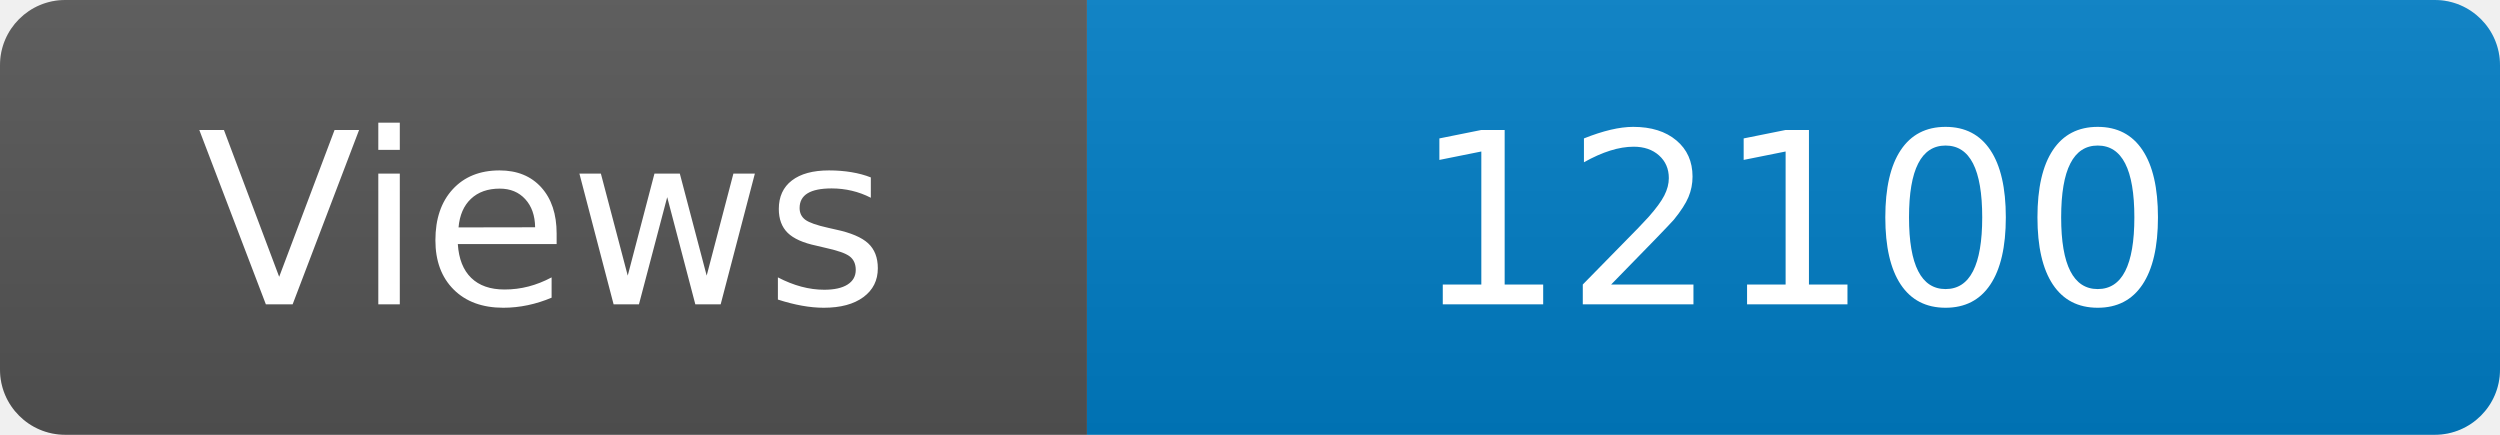
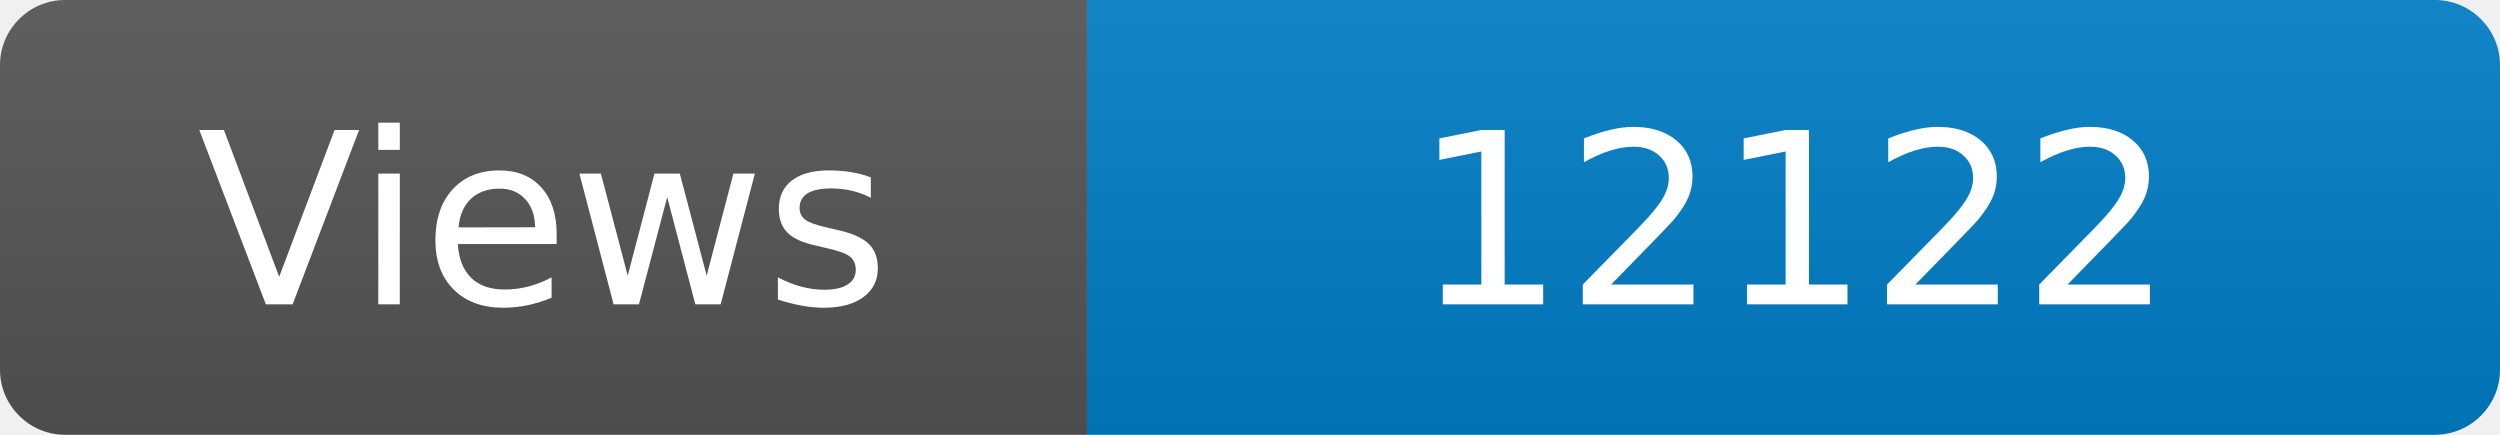
<svg xmlns="http://www.w3.org/2000/svg" width="115" height="20" role="img" aria-label="Maintained?: yes">
  <linearGradient id="s" x2="0" y2="100%">
    <stop offset="0" stop-color="#bbb" stop-opacity=".1" />
    <stop offset="1" stop-opacity=".1" />
  </linearGradient>
  <clipPath id="r">
    <rect width="115" height="20" rx="3" fill="#fff" />
  </clipPath>
  <g clip-path="url(#r)">
    <rect width="50" height="20" fill="#555" />
    <rect x="50" width="160" height="20" fill="#007ec6" />
    <rect width="115" height="20" fill="url(#s)" />
  </g>
  <g fill="#fff" text-anchor="middle" font-family="Verdana,Geneva,DejaVu Sans,sans-serif" font-size="110">
    <text x="250" y="140" transform="scale(.1)" fill="#fff">Views</text>
-     <text x="825" y="140" transform="scale(.1)" fill="#fff">12100</text>
+     <text x="825" y="140" transform="scale(.1)" fill="#fff">12122</text>
  </g>
</svg>
